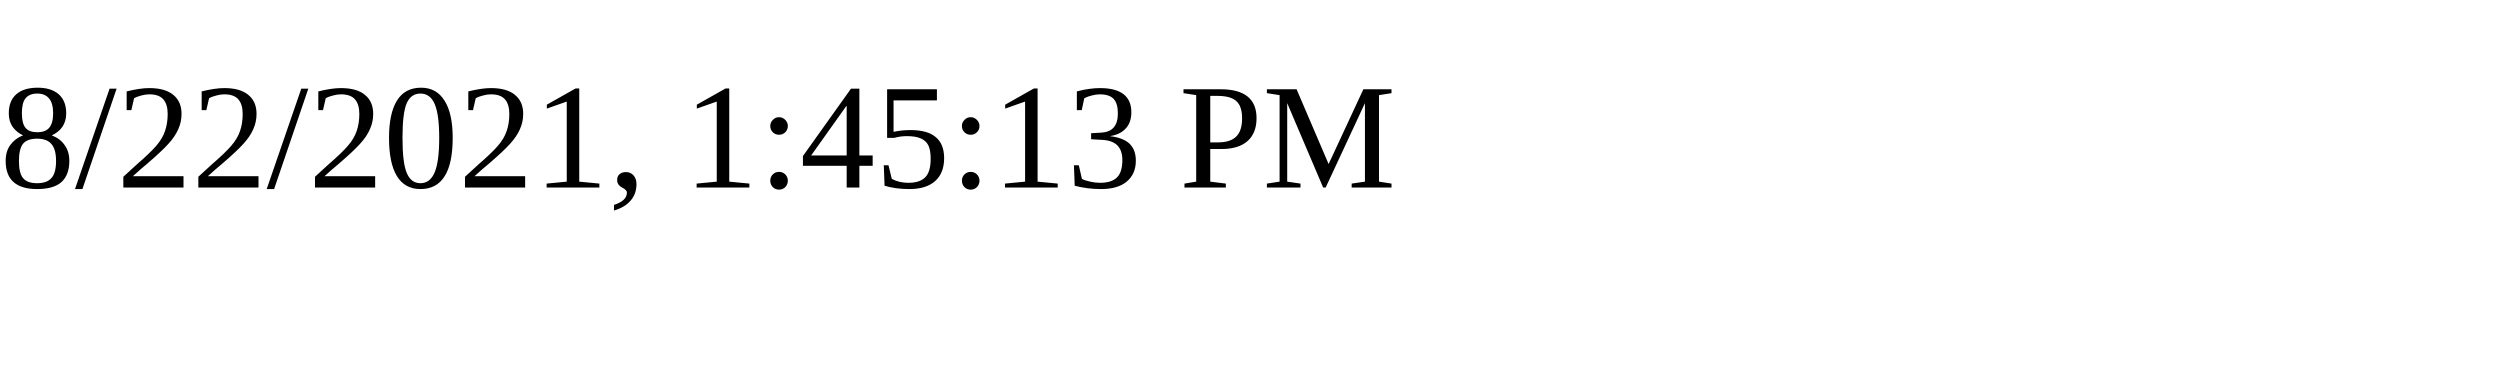
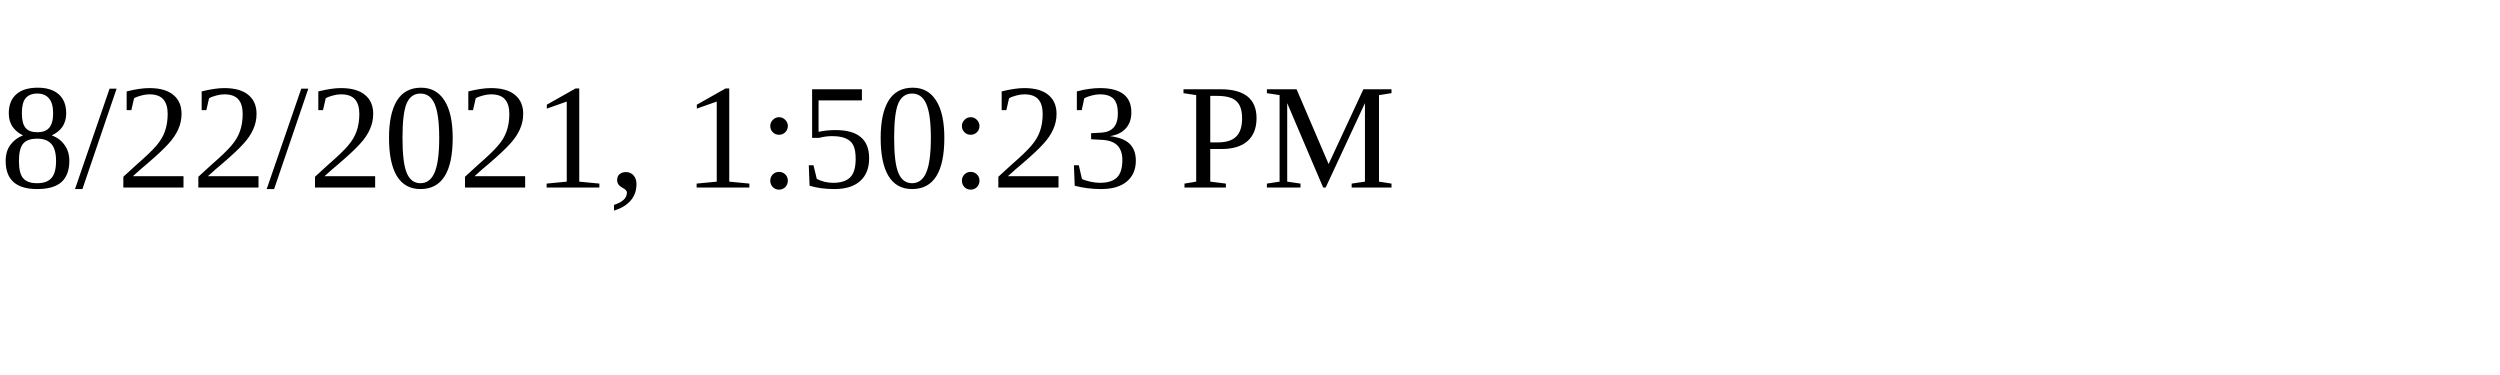
<svg xmlns="http://www.w3.org/2000/svg" height="30" width="200">
-   <text x="0" y="15">8/22/2021, 1:45:13 PM</text>
+   <text x="0" y="15">8/22/2021, 1:50:23 PM</text>
</svg>
